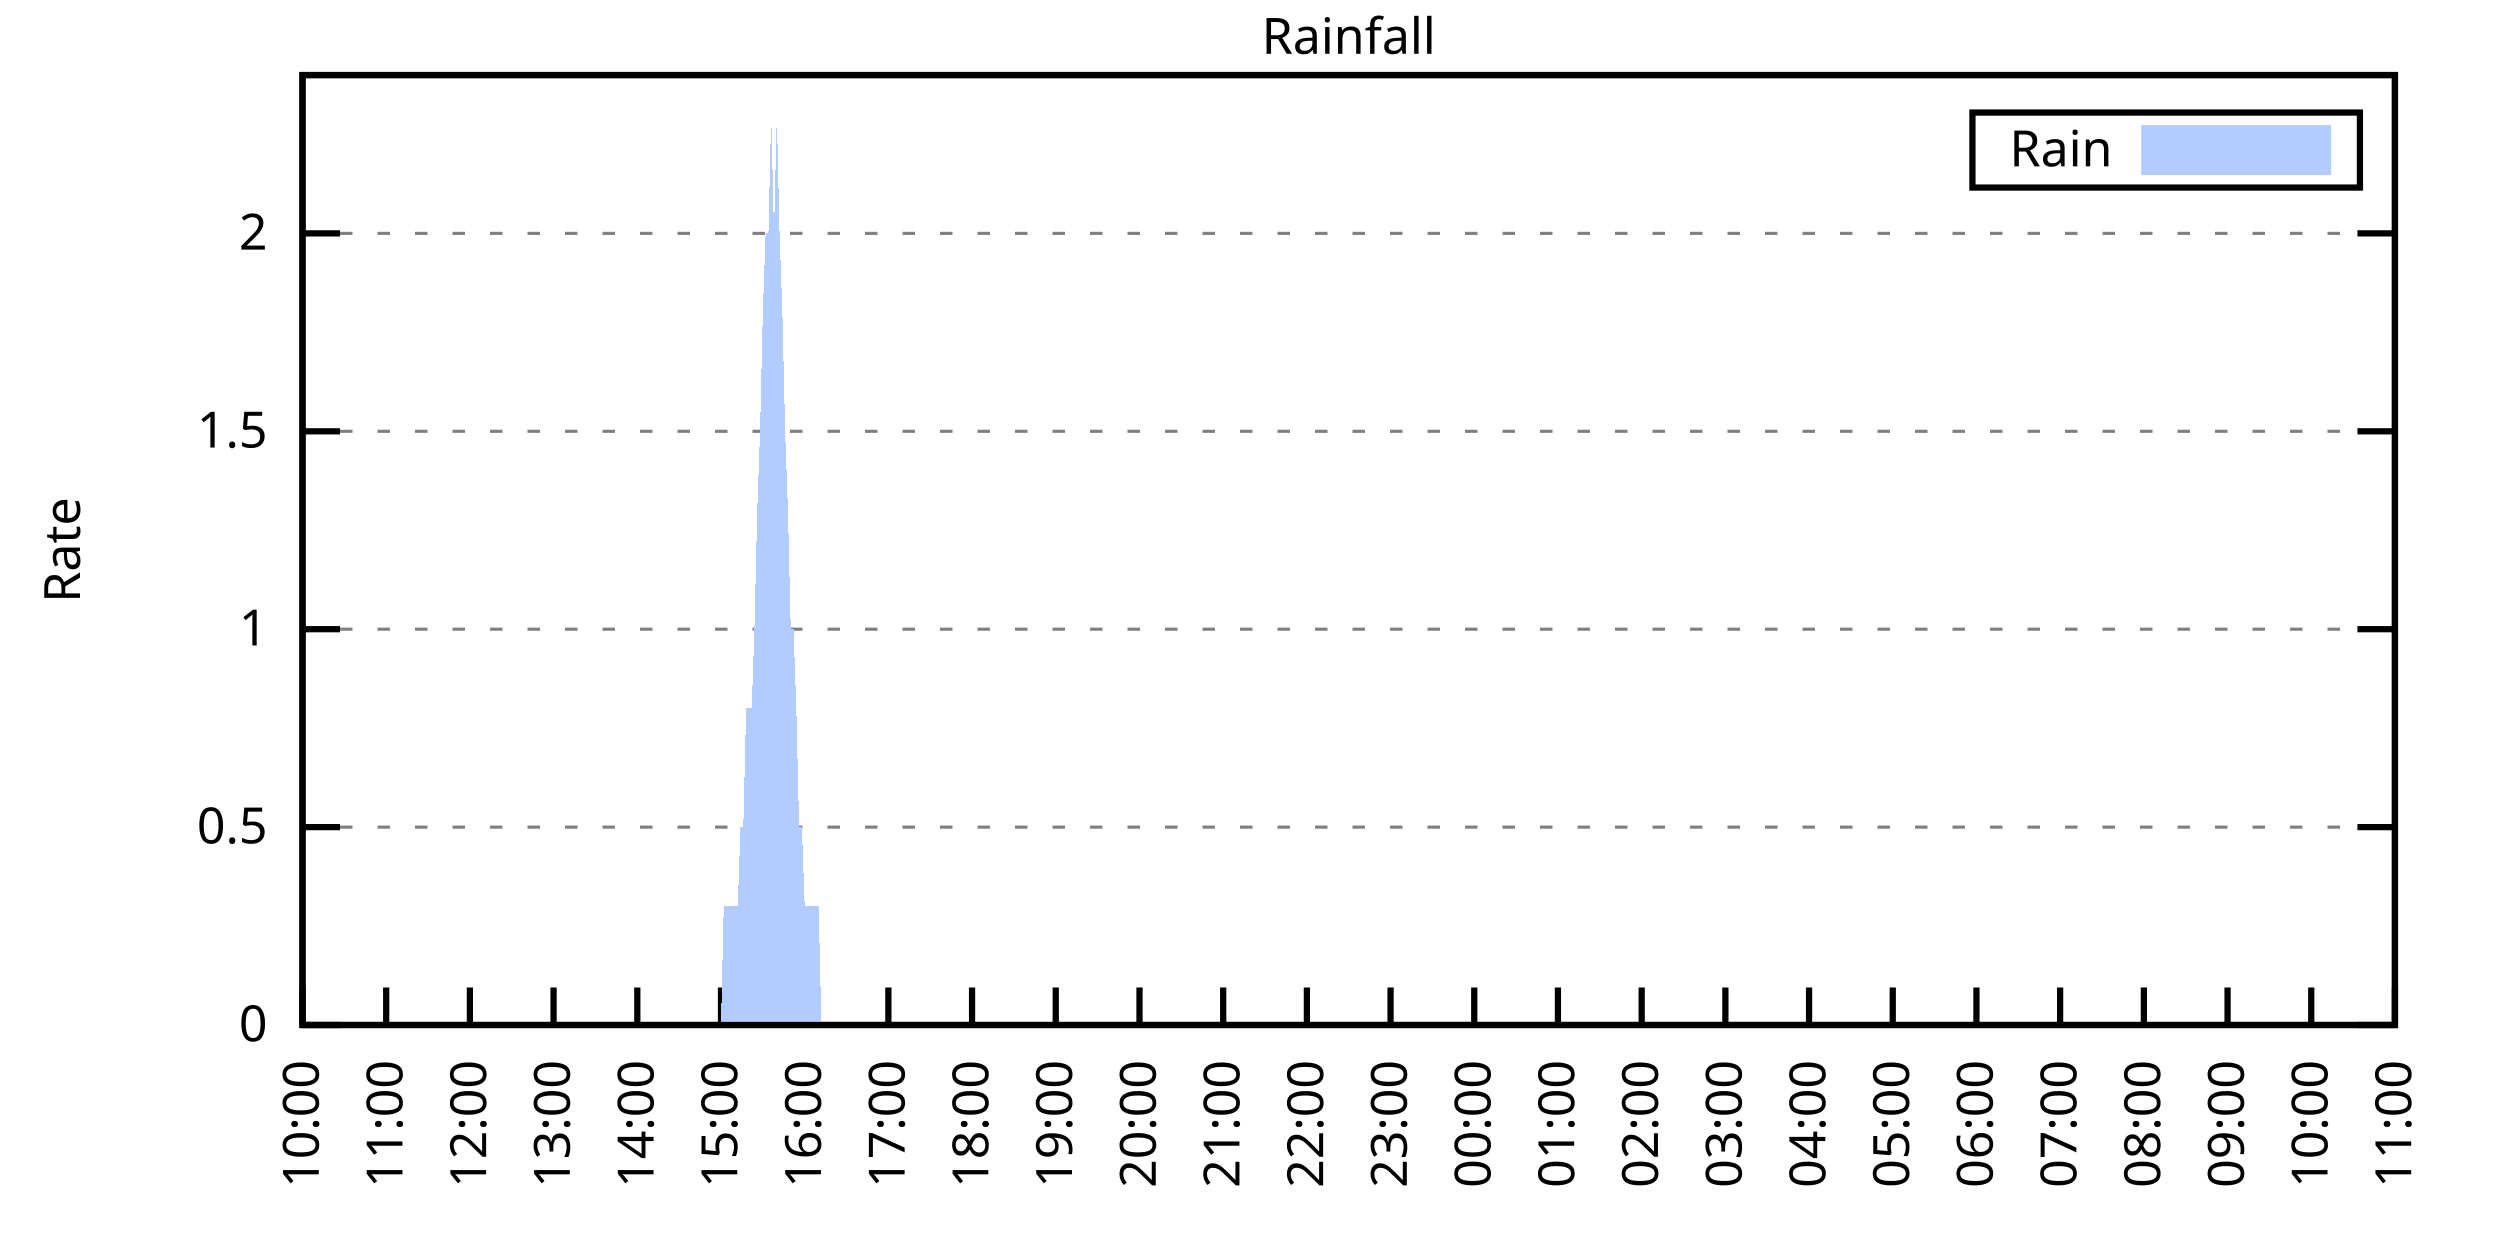
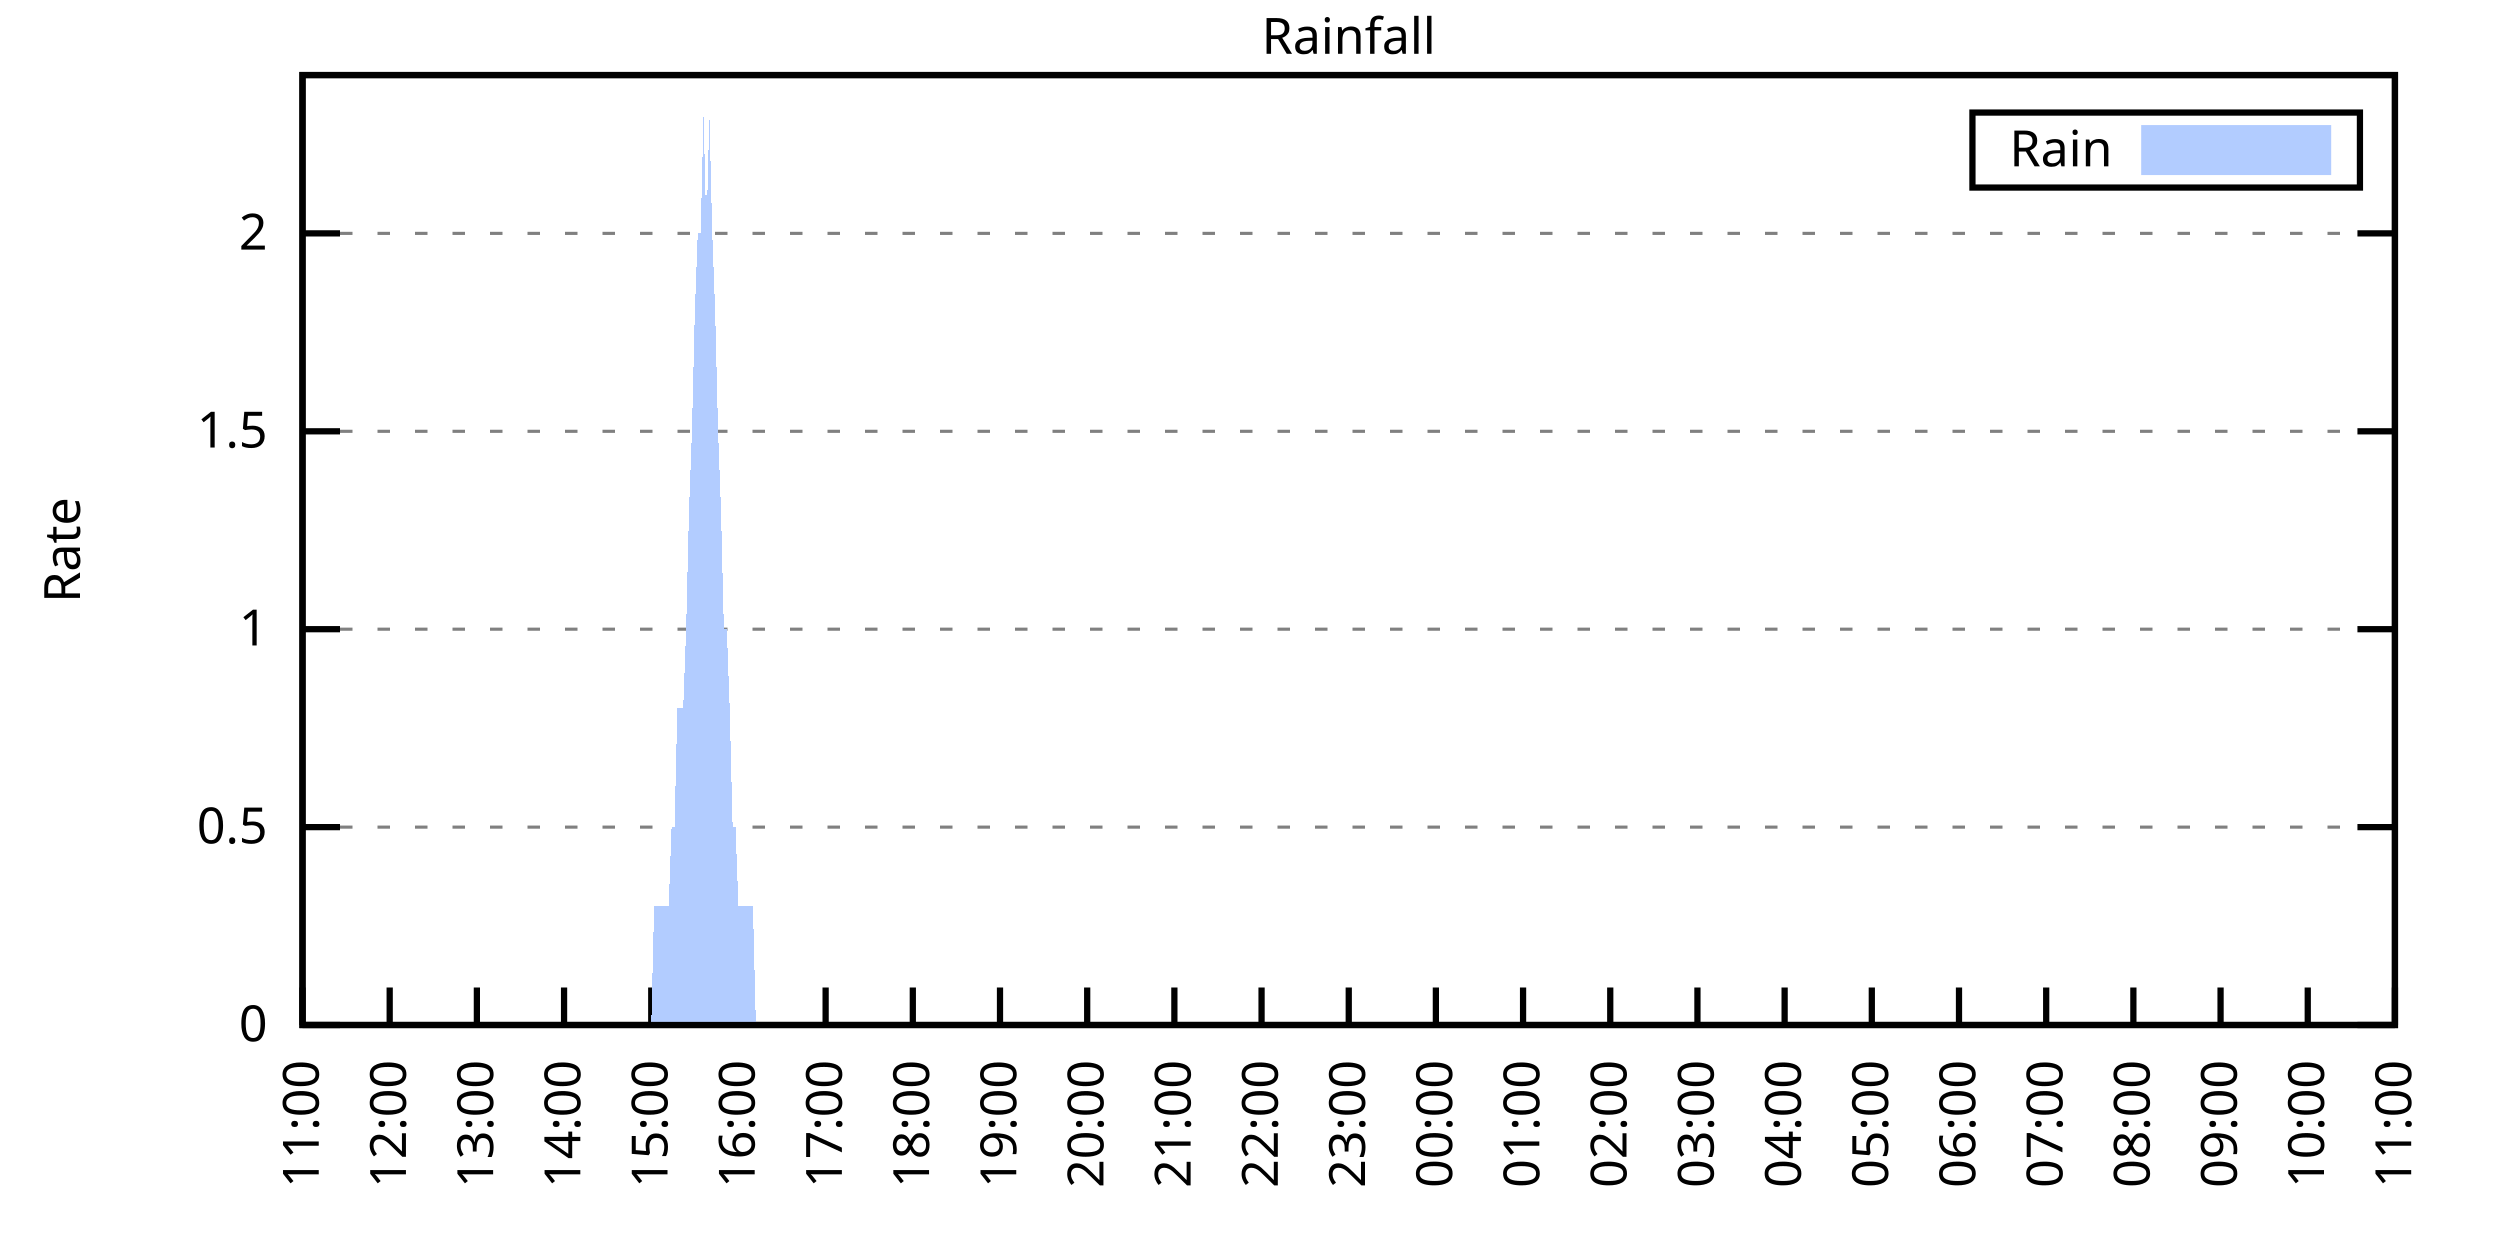
<svg xmlns="http://www.w3.org/2000/svg" xmlns:xlink="http://www.w3.org/1999/xlink" width="400" height="200" viewBox="0 0 400 200">
  <g id="gnuplot_canvas">
    <rect x="0" y="0" width="400" height="200" fill="none" />
    <defs>
      <circle id="gpDot" r="0.5" stroke-width="0.5" stroke="currentColor" />
      <path id="gpPt0" stroke-width="0.333" stroke="currentColor" d="M-1,0 h2 M0,-1 v2" />
      <path id="gpPt1" stroke-width="0.333" stroke="currentColor" d="M-1,-1 L1,1 M1,-1 L-1,1" />
      <path id="gpPt2" stroke-width="0.333" stroke="currentColor" d="M-1,0 L1,0 M0,-1 L0,1 M-1,-1 L1,1 M-1,1 L1,-1" />
      <rect id="gpPt3" stroke-width="0.333" stroke="currentColor" x="-1" y="-1" width="2" height="2" />
      <rect id="gpPt4" stroke-width="0.333" stroke="currentColor" fill="currentColor" x="-1" y="-1" width="2" height="2" />
      <circle id="gpPt5" stroke-width="0.333" stroke="currentColor" cx="0" cy="0" r="1" />
      <use xlink:href="#gpPt5" id="gpPt6" fill="currentColor" stroke="none" />
      <path id="gpPt7" stroke-width="0.333" stroke="currentColor" d="M0,-1.33 L-1.33,0.67 L1.33,0.67 z" />
      <use xlink:href="#gpPt7" id="gpPt8" fill="currentColor" stroke="none" />
      <use xlink:href="#gpPt7" id="gpPt9" stroke="currentColor" transform="rotate(180)" />
      <use xlink:href="#gpPt9" id="gpPt10" fill="currentColor" stroke="none" />
      <use xlink:href="#gpPt3" id="gpPt11" stroke="currentColor" transform="rotate(45)" />
      <use xlink:href="#gpPt11" id="gpPt12" fill="currentColor" stroke="none" />
      <path id="gpPt13" stroke-width="0.333" stroke="currentColor" d="M0,1.330 L1.265,0.411 L0.782,-1.067 L-0.782,-1.076 L-1.265,0.411 z" />
      <use xlink:href="#gpPt13" id="gpPt14" fill="currentColor" stroke="none" />
      <filter id="textbox" filterUnits="objectBoundingBox" x="0" y="0" height="1" width="1">
        <feFlood flood-color="white" flood-opacity="1" result="bgnd" />
        <feComposite in="SourceGraphic" in2="bgnd" operator="atop" />
      </filter>
      <filter id="greybox" filterUnits="objectBoundingBox" x="0" y="0" height="1" width="1">
        <feFlood flood-color="lightgrey" flood-opacity="1" result="grey" />
        <feComposite in="SourceGraphic" in2="grey" operator="atop" />
      </filter>
    </defs>
    <g fill="none" color="white" stroke="currentColor" stroke-width="1.00" stroke-linecap="butt" stroke-linejoin="miter">
</g>
    <g fill="none" color="black" stroke="currentColor" stroke-width="1.00" stroke-linecap="butt" stroke-linejoin="miter">
      <g stroke="none" shape-rendering="crispEdges">
        <polygon fill="rgb(255, 255, 255)" points="48.40,164.00 383.18,164.00 383.18,12.02 48.40,12.02 " />
      </g>
    </g>
    <g fill="none" color="black" stroke="currentColor" stroke-width="1.00" stroke-linecap="butt" stroke-linejoin="miter">
</g>
    <g fill="none" color="black" stroke="black" stroke-width="0.50" stroke-linecap="butt" stroke-linejoin="miter">
</g>
    <g fill="none" color="gray" stroke="currentColor" stroke-width="0.50" stroke-linecap="butt" stroke-linejoin="miter">
      <path stroke="gray" stroke-dasharray="2,4" class="gridline" d="M48.40,164.00 L383.19,164.00  " />
    </g>
    <g fill="none" color="gray" stroke="gray" stroke-width="1.00" stroke-linecap="butt" stroke-linejoin="miter">
</g>
    <g fill="none" color="black" stroke="currentColor" stroke-width="1.00" stroke-linecap="butt" stroke-linejoin="miter">
      <path stroke="black" d="M48.40,164.00 L54.40,164.00 M383.19,164.00 L377.19,164.00  " />
      <g transform="translate(42.80,166.60)" stroke="none" fill="black" font-family="Sans" font-size="8.00" text-anchor="end">
        <text>
          <tspan font-family="Sans"> 0</tspan>
        </text>
      </g>
    </g>
    <g fill="none" color="black" stroke="currentColor" stroke-width="1.00" stroke-linecap="butt" stroke-linejoin="miter">
</g>
    <g fill="none" color="black" stroke="black" stroke-width="0.50" stroke-linecap="butt" stroke-linejoin="miter">
</g>
    <g fill="none" color="gray" stroke="currentColor" stroke-width="0.50" stroke-linecap="butt" stroke-linejoin="miter">
      <path stroke="gray" stroke-dasharray="2,4" class="gridline" d="M48.40,132.34 L383.19,132.34  " />
    </g>
    <g fill="none" color="gray" stroke="gray" stroke-width="1.00" stroke-linecap="butt" stroke-linejoin="miter">
</g>
    <g fill="none" color="black" stroke="currentColor" stroke-width="1.00" stroke-linecap="butt" stroke-linejoin="miter">
      <path stroke="black" d="M48.40,132.34 L54.40,132.34 M383.19,132.34 L377.19,132.34  " />
      <g transform="translate(42.80,134.94)" stroke="none" fill="black" font-family="Sans" font-size="8.00" text-anchor="end">
        <text>
          <tspan font-family="Sans"> 0.5</tspan>
        </text>
      </g>
    </g>
    <g fill="none" color="black" stroke="currentColor" stroke-width="1.00" stroke-linecap="butt" stroke-linejoin="miter">
</g>
    <g fill="none" color="black" stroke="black" stroke-width="0.50" stroke-linecap="butt" stroke-linejoin="miter">
</g>
    <g fill="none" color="gray" stroke="currentColor" stroke-width="0.50" stroke-linecap="butt" stroke-linejoin="miter">
      <path stroke="gray" stroke-dasharray="2,4" class="gridline" d="M48.40,100.67 L383.19,100.67  " />
    </g>
    <g fill="none" color="gray" stroke="gray" stroke-width="1.00" stroke-linecap="butt" stroke-linejoin="miter">
</g>
    <g fill="none" color="black" stroke="currentColor" stroke-width="1.00" stroke-linecap="butt" stroke-linejoin="miter">
      <path stroke="black" d="M48.40,100.67 L54.40,100.67 M383.19,100.67 L377.19,100.67  " />
      <g transform="translate(42.80,103.27)" stroke="none" fill="black" font-family="Sans" font-size="8.00" text-anchor="end">
        <text>
          <tspan font-family="Sans"> 1</tspan>
        </text>
      </g>
    </g>
    <g fill="none" color="black" stroke="currentColor" stroke-width="1.00" stroke-linecap="butt" stroke-linejoin="miter">
</g>
    <g fill="none" color="black" stroke="black" stroke-width="0.50" stroke-linecap="butt" stroke-linejoin="miter">
</g>
    <g fill="none" color="gray" stroke="currentColor" stroke-width="0.50" stroke-linecap="butt" stroke-linejoin="miter">
      <path stroke="gray" stroke-dasharray="2,4" class="gridline" d="M48.40,69.01 L383.19,69.01  " />
    </g>
    <g fill="none" color="gray" stroke="gray" stroke-width="1.00" stroke-linecap="butt" stroke-linejoin="miter">
</g>
    <g fill="none" color="black" stroke="currentColor" stroke-width="1.00" stroke-linecap="butt" stroke-linejoin="miter">
      <path stroke="black" d="M48.40,69.01 L54.40,69.01 M383.19,69.01 L377.19,69.01  " />
      <g transform="translate(42.80,71.61)" stroke="none" fill="black" font-family="Sans" font-size="8.00" text-anchor="end">
        <text>
          <tspan font-family="Sans"> 1.5</tspan>
        </text>
      </g>
    </g>
    <g fill="none" color="black" stroke="currentColor" stroke-width="1.00" stroke-linecap="butt" stroke-linejoin="miter">
</g>
    <g fill="none" color="black" stroke="black" stroke-width="0.50" stroke-linecap="butt" stroke-linejoin="miter">
</g>
    <g fill="none" color="gray" stroke="currentColor" stroke-width="0.50" stroke-linecap="butt" stroke-linejoin="miter">
      <path stroke="gray" stroke-dasharray="2,4" class="gridline" d="M48.40,37.34 L383.19,37.34  " />
    </g>
    <g fill="none" color="gray" stroke="gray" stroke-width="1.00" stroke-linecap="butt" stroke-linejoin="miter">
</g>
    <g fill="none" color="black" stroke="currentColor" stroke-width="1.00" stroke-linecap="butt" stroke-linejoin="miter">
      <path stroke="black" d="M48.40,37.34 L54.40,37.34 M383.19,37.34 L377.19,37.34  " />
      <g transform="translate(42.80,39.94)" stroke="none" fill="black" font-family="Sans" font-size="8.00" text-anchor="end">
        <text>
          <tspan font-family="Sans"> 2</tspan>
        </text>
      </g>
    </g>
    <g fill="none" color="black" stroke="currentColor" stroke-width="1.00" stroke-linecap="butt" stroke-linejoin="miter">
      <path stroke="black" d="M48.40,164.00 L48.40,158.00  " />
      <g transform="translate(51.00,169.60) rotate(270.00)" stroke="none" fill="black" font-family="Sans" font-size="8.00" text-anchor="end">
        <text>
-           <tspan font-family="Sans">10:00</tspan>
-         </text>
-       </g>
-     </g>
-     <g fill="none" color="black" stroke="currentColor" stroke-width="1.00" stroke-linecap="butt" stroke-linejoin="miter">
-       <path stroke="black" d="M61.79,164.00 L61.79,158.00  " />
-       <g transform="translate(64.39,169.60) rotate(270.00)" stroke="none" fill="black" font-family="Sans" font-size="8.00" text-anchor="end">
-         <text>
          <tspan font-family="Sans">11:00</tspan>
        </text>
      </g>
    </g>
    <g fill="none" color="black" stroke="currentColor" stroke-width="1.00" stroke-linecap="butt" stroke-linejoin="miter">
-       <path stroke="black" d="M75.18,164.00 L75.18,158.00  " />
-       <g transform="translate(77.78,169.60) rotate(270.00)" stroke="none" fill="black" font-family="Sans" font-size="8.00" text-anchor="end">
+       <path stroke="black" d="M62.35,164.00 L62.35,158.00  " />
+       <g transform="translate(64.95,169.60) rotate(270.00)" stroke="none" fill="black" font-family="Sans" font-size="8.00" text-anchor="end">
        <text>
          <tspan font-family="Sans">12:00</tspan>
        </text>
      </g>
    </g>
    <g fill="none" color="black" stroke="currentColor" stroke-width="1.00" stroke-linecap="butt" stroke-linejoin="miter">
-       <path stroke="black" d="M88.57,164.00 L88.57,158.00  " />
-       <g transform="translate(91.17,169.60) rotate(270.00)" stroke="none" fill="black" font-family="Sans" font-size="8.00" text-anchor="end">
+       <path stroke="black" d="M76.30,164.00 L76.30,158.00  " />
+       <g transform="translate(78.90,169.60) rotate(270.00)" stroke="none" fill="black" font-family="Sans" font-size="8.00" text-anchor="end">
        <text>
          <tspan font-family="Sans">13:00</tspan>
        </text>
      </g>
    </g>
    <g fill="none" color="black" stroke="currentColor" stroke-width="1.00" stroke-linecap="butt" stroke-linejoin="miter">
-       <path stroke="black" d="M101.97,164.00 L101.97,158.00  " />
-       <g transform="translate(104.57,169.60) rotate(270.00)" stroke="none" fill="black" font-family="Sans" font-size="8.00" text-anchor="end">
+       <path stroke="black" d="M90.25,164.00 L90.25,158.00  " />
+       <g transform="translate(92.85,169.60) rotate(270.00)" stroke="none" fill="black" font-family="Sans" font-size="8.00" text-anchor="end">
        <text>
          <tspan font-family="Sans">14:00</tspan>
        </text>
      </g>
    </g>
    <g fill="none" color="black" stroke="currentColor" stroke-width="1.00" stroke-linecap="butt" stroke-linejoin="miter">
-       <path stroke="black" d="M115.36,164.00 L115.36,158.00  " />
-       <g transform="translate(117.96,169.60) rotate(270.00)" stroke="none" fill="black" font-family="Sans" font-size="8.00" text-anchor="end">
+       <path stroke="black" d="M104.20,164.00 L104.20,158.00  " />
+       <g transform="translate(106.80,169.60) rotate(270.00)" stroke="none" fill="black" font-family="Sans" font-size="8.00" text-anchor="end">
        <text>
          <tspan font-family="Sans">15:00</tspan>
        </text>
      </g>
    </g>
    <g fill="none" color="black" stroke="currentColor" stroke-width="1.00" stroke-linecap="butt" stroke-linejoin="miter">
-       <path stroke="black" d="M128.75,164.00 L128.75,158.00  " />
-       <g transform="translate(131.35,169.60) rotate(270.00)" stroke="none" fill="black" font-family="Sans" font-size="8.00" text-anchor="end">
+       <path stroke="black" d="M118.15,164.00 L118.15,158.00  " />
+       <g transform="translate(120.75,169.60) rotate(270.00)" stroke="none" fill="black" font-family="Sans" font-size="8.00" text-anchor="end">
        <text>
          <tspan font-family="Sans">16:00</tspan>
        </text>
      </g>
    </g>
    <g fill="none" color="black" stroke="currentColor" stroke-width="1.00" stroke-linecap="butt" stroke-linejoin="miter">
-       <path stroke="black" d="M142.14,164.00 L142.14,158.00  " />
-       <g transform="translate(144.74,169.60) rotate(270.00)" stroke="none" fill="black" font-family="Sans" font-size="8.00" text-anchor="end">
+       <path stroke="black" d="M132.10,164.00 L132.10,158.00  " />
+       <g transform="translate(134.70,169.60) rotate(270.00)" stroke="none" fill="black" font-family="Sans" font-size="8.00" text-anchor="end">
        <text>
          <tspan font-family="Sans">17:00</tspan>
        </text>
      </g>
    </g>
    <g fill="none" color="black" stroke="currentColor" stroke-width="1.00" stroke-linecap="butt" stroke-linejoin="miter">
-       <path stroke="black" d="M155.53,164.00 L155.53,158.00  " />
-       <g transform="translate(158.13,169.60) rotate(270.00)" stroke="none" fill="black" font-family="Sans" font-size="8.00" text-anchor="end">
+       <path stroke="black" d="M146.05,164.00 L146.05,158.00  " />
+       <g transform="translate(148.65,169.60) rotate(270.00)" stroke="none" fill="black" font-family="Sans" font-size="8.00" text-anchor="end">
        <text>
          <tspan font-family="Sans">18:00</tspan>
        </text>
      </g>
    </g>
    <g fill="none" color="black" stroke="currentColor" stroke-width="1.00" stroke-linecap="butt" stroke-linejoin="miter">
-       <path stroke="black" d="M168.92,164.00 L168.92,158.00  " />
-       <g transform="translate(171.52,169.60) rotate(270.00)" stroke="none" fill="black" font-family="Sans" font-size="8.00" text-anchor="end">
+       <path stroke="black" d="M160.00,164.00 L160.00,158.00  " />
+       <g transform="translate(162.60,169.60) rotate(270.00)" stroke="none" fill="black" font-family="Sans" font-size="8.00" text-anchor="end">
        <text>
          <tspan font-family="Sans">19:00</tspan>
        </text>
      </g>
    </g>
    <g fill="none" color="black" stroke="currentColor" stroke-width="1.00" stroke-linecap="butt" stroke-linejoin="miter">
-       <path stroke="black" d="M182.32,164.00 L182.32,158.00  " />
-       <g transform="translate(184.92,169.60) rotate(270.00)" stroke="none" fill="black" font-family="Sans" font-size="8.00" text-anchor="end">
+       <path stroke="black" d="M173.95,164.00 L173.95,158.00  " />
+       <g transform="translate(176.55,169.60) rotate(270.00)" stroke="none" fill="black" font-family="Sans" font-size="8.00" text-anchor="end">
        <text>
          <tspan font-family="Sans">20:00</tspan>
        </text>
      </g>
    </g>
    <g fill="none" color="black" stroke="currentColor" stroke-width="1.00" stroke-linecap="butt" stroke-linejoin="miter">
-       <path stroke="black" d="M195.71,164.00 L195.71,158.00  " />
-       <g transform="translate(198.31,169.60) rotate(270.00)" stroke="none" fill="black" font-family="Sans" font-size="8.00" text-anchor="end">
+       <path stroke="black" d="M187.90,164.00 L187.90,158.00  " />
+       <g transform="translate(190.50,169.60) rotate(270.00)" stroke="none" fill="black" font-family="Sans" font-size="8.00" text-anchor="end">
        <text>
          <tspan font-family="Sans">21:00</tspan>
        </text>
      </g>
    </g>
    <g fill="none" color="black" stroke="currentColor" stroke-width="1.00" stroke-linecap="butt" stroke-linejoin="miter">
-       <path stroke="black" d="M209.10,164.00 L209.10,158.00  " />
-       <g transform="translate(211.70,169.60) rotate(270.00)" stroke="none" fill="black" font-family="Sans" font-size="8.00" text-anchor="end">
+       <path stroke="black" d="M201.85,164.00 L201.85,158.00  " />
+       <g transform="translate(204.45,169.60) rotate(270.00)" stroke="none" fill="black" font-family="Sans" font-size="8.00" text-anchor="end">
        <text>
          <tspan font-family="Sans">22:00</tspan>
        </text>
      </g>
    </g>
    <g fill="none" color="black" stroke="currentColor" stroke-width="1.00" stroke-linecap="butt" stroke-linejoin="miter">
-       <path stroke="black" d="M222.49,164.00 L222.49,158.00  " />
-       <g transform="translate(225.09,169.60) rotate(270.00)" stroke="none" fill="black" font-family="Sans" font-size="8.00" text-anchor="end">
+       <path stroke="black" d="M215.80,164.00 L215.80,158.00  " />
+       <g transform="translate(218.40,169.60) rotate(270.00)" stroke="none" fill="black" font-family="Sans" font-size="8.00" text-anchor="end">
        <text>
          <tspan font-family="Sans">23:00</tspan>
        </text>
      </g>
    </g>
    <g fill="none" color="black" stroke="currentColor" stroke-width="1.00" stroke-linecap="butt" stroke-linejoin="miter">
-       <path stroke="black" d="M235.88,164.00 L235.88,158.00  " />
-       <g transform="translate(238.48,169.60) rotate(270.00)" stroke="none" fill="black" font-family="Sans" font-size="8.00" text-anchor="end">
+       <path stroke="black" d="M229.74,164.00 L229.74,158.00  " />
+       <g transform="translate(232.34,169.60) rotate(270.00)" stroke="none" fill="black" font-family="Sans" font-size="8.00" text-anchor="end">
        <text>
          <tspan font-family="Sans">00:00</tspan>
        </text>
      </g>
    </g>
    <g fill="none" color="black" stroke="currentColor" stroke-width="1.00" stroke-linecap="butt" stroke-linejoin="miter">
-       <path stroke="black" d="M249.27,164.00 L249.27,158.00  " />
-       <g transform="translate(251.87,169.60) rotate(270.00)" stroke="none" fill="black" font-family="Sans" font-size="8.00" text-anchor="end">
+       <path stroke="black" d="M243.69,164.00 L243.69,158.00  " />
+       <g transform="translate(246.29,169.60) rotate(270.00)" stroke="none" fill="black" font-family="Sans" font-size="8.00" text-anchor="end">
        <text>
          <tspan font-family="Sans">01:00</tspan>
        </text>
      </g>
    </g>
    <g fill="none" color="black" stroke="currentColor" stroke-width="1.00" stroke-linecap="butt" stroke-linejoin="miter">
-       <path stroke="black" d="M262.67,164.00 L262.67,158.00  " />
-       <g transform="translate(265.27,169.60) rotate(270.00)" stroke="none" fill="black" font-family="Sans" font-size="8.00" text-anchor="end">
+       <path stroke="black" d="M257.64,164.00 L257.64,158.00  " />
+       <g transform="translate(260.24,169.60) rotate(270.00)" stroke="none" fill="black" font-family="Sans" font-size="8.00" text-anchor="end">
        <text>
          <tspan font-family="Sans">02:00</tspan>
        </text>
      </g>
    </g>
    <g fill="none" color="black" stroke="currentColor" stroke-width="1.00" stroke-linecap="butt" stroke-linejoin="miter">
-       <path stroke="black" d="M276.06,164.00 L276.06,158.00  " />
-       <g transform="translate(278.66,169.60) rotate(270.00)" stroke="none" fill="black" font-family="Sans" font-size="8.00" text-anchor="end">
+       <path stroke="black" d="M271.59,164.00 L271.59,158.00  " />
+       <g transform="translate(274.19,169.60) rotate(270.00)" stroke="none" fill="black" font-family="Sans" font-size="8.00" text-anchor="end">
        <text>
          <tspan font-family="Sans">03:00</tspan>
        </text>
      </g>
    </g>
    <g fill="none" color="black" stroke="currentColor" stroke-width="1.00" stroke-linecap="butt" stroke-linejoin="miter">
-       <path stroke="black" d="M289.45,164.00 L289.45,158.00  " />
-       <g transform="translate(292.05,169.60) rotate(270.00)" stroke="none" fill="black" font-family="Sans" font-size="8.00" text-anchor="end">
+       <path stroke="black" d="M285.54,164.00 L285.54,158.00  " />
+       <g transform="translate(288.14,169.60) rotate(270.00)" stroke="none" fill="black" font-family="Sans" font-size="8.00" text-anchor="end">
        <text>
          <tspan font-family="Sans">04:00</tspan>
        </text>
      </g>
    </g>
    <g fill="none" color="black" stroke="currentColor" stroke-width="1.00" stroke-linecap="butt" stroke-linejoin="miter">
-       <path stroke="black" d="M302.84,164.00 L302.84,158.00  " />
-       <g transform="translate(305.44,169.60) rotate(270.00)" stroke="none" fill="black" font-family="Sans" font-size="8.00" text-anchor="end">
+       <path stroke="black" d="M299.49,164.00 L299.49,158.00  " />
+       <g transform="translate(302.09,169.60) rotate(270.00)" stroke="none" fill="black" font-family="Sans" font-size="8.00" text-anchor="end">
        <text>
          <tspan font-family="Sans">05:00</tspan>
        </text>
      </g>
    </g>
    <g fill="none" color="black" stroke="currentColor" stroke-width="1.00" stroke-linecap="butt" stroke-linejoin="miter">
-       <path stroke="black" d="M316.23,164.00 L316.23,158.00  " />
-       <g transform="translate(318.83,169.60) rotate(270.00)" stroke="none" fill="black" font-family="Sans" font-size="8.00" text-anchor="end">
+       <path stroke="black" d="M313.44,164.00 L313.44,158.00  " />
+       <g transform="translate(316.04,169.60) rotate(270.00)" stroke="none" fill="black" font-family="Sans" font-size="8.00" text-anchor="end">
        <text>
          <tspan font-family="Sans">06:00</tspan>
        </text>
      </g>
    </g>
    <g fill="none" color="black" stroke="currentColor" stroke-width="1.00" stroke-linecap="butt" stroke-linejoin="miter">
-       <path stroke="black" d="M329.62,164.00 L329.62,158.00  " />
-       <g transform="translate(332.22,169.60) rotate(270.00)" stroke="none" fill="black" font-family="Sans" font-size="8.00" text-anchor="end">
+       <path stroke="black" d="M327.39,164.00 L327.39,158.00  " />
+       <g transform="translate(329.99,169.60) rotate(270.00)" stroke="none" fill="black" font-family="Sans" font-size="8.00" text-anchor="end">
        <text>
          <tspan font-family="Sans">07:00</tspan>
        </text>
      </g>
    </g>
    <g fill="none" color="black" stroke="currentColor" stroke-width="1.00" stroke-linecap="butt" stroke-linejoin="miter">
-       <path stroke="black" d="M343.02,164.00 L343.02,158.00  " />
-       <g transform="translate(345.62,169.60) rotate(270.00)" stroke="none" fill="black" font-family="Sans" font-size="8.00" text-anchor="end">
+       <path stroke="black" d="M341.34,164.00 L341.34,158.00  " />
+       <g transform="translate(343.94,169.60) rotate(270.00)" stroke="none" fill="black" font-family="Sans" font-size="8.00" text-anchor="end">
        <text>
          <tspan font-family="Sans">08:00</tspan>
        </text>
      </g>
    </g>
    <g fill="none" color="black" stroke="currentColor" stroke-width="1.00" stroke-linecap="butt" stroke-linejoin="miter">
-       <path stroke="black" d="M356.41,164.00 L356.41,158.00  " />
-       <g transform="translate(359.01,169.60) rotate(270.00)" stroke="none" fill="black" font-family="Sans" font-size="8.00" text-anchor="end">
+       <path stroke="black" d="M355.29,164.00 L355.29,158.00  " />
+       <g transform="translate(357.89,169.60) rotate(270.00)" stroke="none" fill="black" font-family="Sans" font-size="8.00" text-anchor="end">
        <text>
          <tspan font-family="Sans">09:00</tspan>
        </text>
      </g>
    </g>
    <g fill="none" color="black" stroke="currentColor" stroke-width="1.00" stroke-linecap="butt" stroke-linejoin="miter">
-       <path stroke="black" d="M369.80,164.00 L369.80,158.00  " />
-       <g transform="translate(372.40,169.60) rotate(270.00)" stroke="none" fill="black" font-family="Sans" font-size="8.00" text-anchor="end">
+       <path stroke="black" d="M369.24,164.00 L369.24,158.00  " />
+       <g transform="translate(371.84,169.60) rotate(270.00)" stroke="none" fill="black" font-family="Sans" font-size="8.00" text-anchor="end">
        <text>
          <tspan font-family="Sans">10:00</tspan>
        </text>
      </g>
    </g>
    <g fill="none" color="black" stroke="currentColor" stroke-width="1.00" stroke-linecap="butt" stroke-linejoin="miter">
      <path stroke="black" d="M383.19,164.00 L383.19,158.00  " />
      <g transform="translate(385.79,169.60) rotate(270.00)" stroke="none" fill="black" font-family="Sans" font-size="8.00" text-anchor="end">
        <text>
          <tspan font-family="Sans">11:00</tspan>
        </text>
      </g>
    </g>
    <g fill="none" color="black" stroke="currentColor" stroke-width="1.00" stroke-linecap="butt" stroke-linejoin="miter">
</g>
    <g fill="none" color="black" stroke="currentColor" stroke-width="1.00" stroke-linecap="butt" stroke-linejoin="miter">
      <path stroke="black" d="M48.40,12.01 L48.40,164.00 L383.19,164.00 L383.19,12.01 L48.40,12.01 Z  " />
    </g>
    <g fill="none" color="black" stroke="currentColor" stroke-width="1.00" stroke-linecap="butt" stroke-linejoin="miter">
</g>
    <g fill="none" color="black" stroke="currentColor" stroke-width="1.00" stroke-linecap="butt" stroke-linejoin="miter">
      <path stroke="black" d="M315.59,30.01 L315.59,18.01 L377.59,18.01 L377.59,30.01 L315.59,30.01 Z  " />
    </g>
    <g id="Rainfall_plot_1">
      <g fill="none" color="white" stroke="black" stroke-width="2.00" stroke-linecap="butt" stroke-linejoin="miter">
</g>
      <g fill="none" color="black" stroke="currentColor" stroke-width="2.00" stroke-linecap="butt" stroke-linejoin="miter">
        <g transform="translate(337.99,26.61)" stroke="none" fill="black" font-family="Sans" font-size="8.00" text-anchor="end">
          <text>
            <tspan font-family="Sans">Rain</tspan>
          </text>
        </g>
      </g>
      <g fill="none" color="black" stroke="currentColor" stroke-width="2.00" stroke-linecap="butt" stroke-linejoin="miter">
        <g stroke="none" shape-rendering="crispEdges">
          <polygon fill="rgb(178, 204, 255)" points="343.59,27.01 371.99,27.01 371.99,21.01 343.59,21.01 " />
        </g>
        <path stroke="rgb(178, 204, 255)" d="M343.59,27.01 L371.99,27.01 L371.99,21.01 L343.59,21.01 L343.59,27.01 Z  " />
      </g>
      <g fill="none" color="black" stroke="currentColor" stroke-width="2.00" stroke-linecap="butt" stroke-linejoin="miter">
        <g stroke="none" shape-rendering="crispEdges">
-           <polygon fill="rgb(178, 204, 255)" points="58.67,164.00 59.11,164.00 59.56,164.00 60.01,164.00 60.45,164.00 60.90,164.00 61.35,164.00 61.79,164.00 62.24,164.00 62.68,164.00 63.13,164.00 63.58,164.00 64.02,164.00 64.47,164.00 64.92,164.00 65.36,164.00 65.81,164.00 66.26,164.00 66.70,164.00 67.15,164.00 67.59,164.00 68.04,164.00 68.49,164.00 68.93,164.00 69.38,164.00 69.83,164.00 70.27,164.00 70.72,164.00 71.17,164.00 71.61,164.00 72.06,164.00 72.50,164.00 72.95,164.00 73.40,164.00 73.84,164.00 74.29,164.00 74.74,164.00 75.18,164.00 75.63,164.00 76.08,164.00 76.52,164.00 76.97,164.00 77.42,164.00 77.86,164.00 78.31,164.00 78.75,164.00 79.20,164.00 79.65,164.00 80.09,164.00 80.54,164.00 80.99,164.00 81.43,164.00 81.88,164.00 82.33,164.00 82.77,164.00 83.22,164.00 83.66,164.00 84.11,164.00 84.56,164.00 85.00,164.00 85.45,164.00 85.90,164.00 86.34,164.00 86.79,164.00 87.24,164.00 87.68,164.00 88.13,164.00 88.57,164.00 89.02,164.00 89.47,164.00 89.91,164.00 90.36,164.00 90.81,164.00 91.25,164.00 91.70,164.00 92.15,164.00 92.59,164.00 93.04,164.00 93.49,164.00 93.93,164.00 94.38,164.00 94.82,164.00 95.27,164.00 95.72,164.00 96.16,164.00 96.61,164.00 97.06,164.00 97.50,164.00 97.95,164.00 98.40,164.00 98.84,164.00 99.29,164.00 99.73,164.00 100.18,164.00 100.63,164.00 101.07,164.00 101.52,164.00 101.97,164.00 102.41,164.00 102.86,164.00 103.31,164.00 103.75,164.00 104.20,164.00 104.64,164.00 105.09,164.00 105.54,164.00 105.98,164.00 106.43,164.00 106.88,164.00 107.32,164.00 107.77,164.00 108.22,164.00 108.66,164.00 109.11,164.00 109.55,164.00 110.00,164.00 110.45,164.00 110.89,164.00 111.34,164.00 111.79,164.00 112.23,164.00 112.68,164.00 113.13,164.00 113.57,164.00 114.02,164.00 114.47,164.00 114.91,164.00 115.36,164.00 115.80,145.00 116.25,145.00 116.70,145.00 117.14,145.00 117.59,145.00 118.04,145.00 118.48,132.34 118.93,132.34 119.38,113.34 119.82,113.34 120.27,113.34 120.71,100.67 121.16,81.67 121.61,69.01 122.05,50.01 122.50,37.34 122.95,37.34 123.39,18.34 123.84,37.34 124.29,18.34 124.73,37.34 125.18,50.01 125.62,69.01 126.07,81.67 126.52,100.67 126.96,100.67 127.41,113.34 127.86,132.34 128.30,132.34 128.75,145.00 129.20,145.00 129.64,145.00 130.09,145.00 130.54,145.00 130.98,145.00 131.43,164.00 131.87,164.00 132.32,164.00 132.77,164.00 133.21,164.00 133.66,164.00 134.11,164.00 134.55,164.00 135.00,164.00 135.45,164.00 135.89,164.00 136.34,164.00 136.78,164.00 137.23,164.00 137.68,164.00 138.12,164.00 138.57,164.00 139.02,164.00 139.46,164.00 139.91,164.00 140.36,164.00 140.80,164.00 141.25,164.00 141.69,164.00 142.14,164.00 142.59,164.00 143.03,164.00 143.48,164.00 143.93,164.00 144.37,164.00 144.82,164.00 145.27,164.00 145.71,164.00 146.16,164.00 146.61,164.00 147.05,164.00 147.50,164.00 147.94,164.00 148.39,164.00 148.84,164.00 149.28,164.00 149.73,164.00 150.18,164.00 150.62,164.00 151.07,164.00 151.52,164.00 151.96,164.00 152.41,164.00 152.85,164.00 153.30,164.00 153.75,164.00 154.19,164.00 154.64,164.00 155.09,164.00 155.53,164.00 155.98,164.00 156.43,164.00 156.87,164.00 157.32,164.00 157.76,164.00 158.21,164.00 158.66,164.00 159.10,164.00 159.55,164.00 160.00,164.00 160.44,164.00 160.89,164.00 161.34,164.00 161.78,164.00 162.23,164.00 162.67,164.00 163.12,164.00 163.57,164.00 164.01,164.00 164.46,164.00 164.91,164.00 165.35,164.00 165.80,164.00 166.25,164.00 166.69,164.00 167.14,164.00 167.59,164.00 168.03,164.00 168.48,164.00 168.92,164.00 169.37,164.00 169.82,164.00 170.26,164.00 170.71,164.00 171.16,164.00 171.60,164.00 172.05,164.00 172.50,164.00 172.94,164.00 173.39,164.00 173.83,164.00 174.28,164.00 174.73,164.00 175.17,164.00 175.62,164.00 176.07,164.00 176.51,164.00 176.96,164.00 177.41,164.00 177.85,164.00 178.30,164.00 178.74,164.00 179.19,164.00 179.64,164.00 180.08,164.00 180.53,164.00 180.98,164.00 181.42,164.00 181.87,164.00 182.32,164.00 182.76,164.00 183.21,164.00 183.66,164.00 184.10,164.00 184.55,164.00 184.99,164.00 185.44,164.00 185.89,164.00 186.33,164.00 186.78,164.00 187.23,164.00 187.67,164.00 188.12,164.00 188.57,164.00 189.01,164.00 189.46,164.00 189.90,164.00 190.35,164.00 190.80,164.00 191.24,164.00 191.69,164.00 192.14,164.00 192.58,164.00 193.03,164.00 193.48,164.00 193.92,164.00 194.37,164.00 194.81,164.00 195.26,164.00 195.71,164.00 196.15,164.00 196.60,164.00 197.05,164.00 197.49,164.00 197.94,164.00 198.39,164.00 198.83,164.00 199.28,164.00 199.73,164.00 200.17,164.00 200.62,164.00 201.06,164.00 201.51,164.00 201.96,164.00 202.40,164.00 202.85,164.00 203.30,164.00 203.74,164.00 204.19,164.00 204.64,164.00 205.08,164.00 205.53,164.00 205.97,164.00 206.42,164.00 206.87,164.00 207.31,164.00 207.76,164.00 208.21,164.00 208.65,164.00 209.10,164.00 209.55,164.00 209.99,164.00 210.44,164.00 210.88,164.00 211.33,164.00 211.78,164.00 212.22,164.00 212.67,164.00 213.12,164.00 213.56,164.00 214.01,164.00 214.46,164.00 214.90,164.00 215.35,164.00 215.80,164.00 216.24,164.00 216.69,164.00 217.13,164.00 217.58,164.00 218.03,164.00 218.47,164.00 218.92,164.00 219.37,164.00 219.81,164.00 220.26,164.00 220.71,164.00 221.15,164.00 221.60,164.00 222.04,164.00 222.49,164.00 222.94,164.00 223.38,164.00 223.83,164.00 224.28,164.00 224.72,164.00 225.17,164.00 225.62,164.00 226.06,164.00 226.51,164.00 226.95,164.00 227.40,164.00 227.85,164.00 228.29,164.00 228.74,164.00 229.19,164.00 229.63,164.00 230.08,164.00 230.53,164.00 230.97,164.00 231.42,164.00 231.86,164.00 232.31,164.00 232.76,164.00 233.20,164.00 233.65,164.00 234.10,164.00 234.54,164.00 234.99,164.00 235.44,164.00 235.88,164.00 236.33,164.00 236.78,164.00 237.22,164.00 237.67,164.00 238.11,164.00 238.56,164.00 239.01,164.00 239.45,164.00 239.90,164.00 240.35,164.00 240.79,164.00 241.24,164.00 241.69,164.00 242.13,164.00 242.58,164.00 243.02,164.00 243.47,164.00 243.92,164.00 244.36,164.00 244.81,164.00 245.26,164.00 245.70,164.00 246.15,164.00 246.60,164.00 247.04,164.00 247.49,164.00 247.93,164.00 248.38,164.00 248.83,164.00 249.27,164.00 249.72,164.00 250.17,164.00 250.61,164.00 251.06,164.00 251.51,164.00 251.95,164.00 252.40,164.00 252.85,164.00 253.29,164.00 253.74,164.00 254.18,164.00 254.63,164.00 255.08,164.00 255.52,164.00 255.97,164.00 256.42,164.00 256.86,164.00 257.31,164.00 257.76,164.00 258.20,164.00 258.65,164.00 259.09,164.00 259.54,164.00 259.99,164.00 260.43,164.00 260.88,164.00 261.33,164.00 261.77,164.00 262.22,164.00 262.67,164.00 263.11,164.00 263.56,164.00 264.00,164.00 264.45,164.00 264.90,164.00 265.34,164.00 265.79,164.00 266.24,164.00 266.68,164.00 267.13,164.00 267.58,164.00 268.02,164.00 268.47,164.00 268.92,164.00 269.36,164.00 269.81,164.00 270.25,164.00 270.70,164.00 271.15,164.00 271.59,164.00 272.04,164.00 272.49,164.00 272.93,164.00 273.38,164.00 273.83,164.00 274.27,164.00 274.72,164.00 275.16,164.00 275.61,164.00 276.06,164.00 276.50,164.00 276.95,164.00 277.40,164.00 277.84,164.00 278.29,164.00 278.74,164.00 279.18,164.00 279.63,164.00 280.07,164.00 280.52,164.00 280.97,164.00 281.41,164.00 281.86,164.00 282.31,164.00 282.75,164.00 283.20,164.00 283.65,164.00 284.09,164.00 284.54,164.00 284.98,164.00 285.43,164.00 285.88,164.00 286.32,164.00 286.77,164.00 287.22,164.00 287.66,164.00 288.11,164.00 288.56,164.00 289.00,164.00 289.45,164.00 289.90,164.00 290.34,164.00 290.79,164.00 291.23,164.00 291.68,164.00 292.13,164.00 292.57,164.00 293.02,164.00 293.47,164.00 293.91,164.00 294.36,164.00 294.81,164.00 295.25,164.00 295.70,164.00 296.14,164.00 296.59,164.00 297.04,164.00 297.48,164.00 297.93,164.00 298.38,164.00 298.82,164.00 299.27,164.00 299.72,164.00 300.16,164.00 300.61,164.00 301.05,164.00 301.50,164.00 301.95,164.00 302.39,164.00 302.84,164.00 303.29,164.00 303.73,164.00 304.18,164.00 304.63,164.00 305.07,164.00 305.52,164.00 305.97,164.00 306.41,164.00 306.86,164.00 307.30,164.00 307.75,164.00 308.20,164.00 308.64,164.00 309.09,164.00 309.54,164.00 309.98,164.00 310.43,164.00 310.88,164.00 311.32,164.00 311.77,164.00 312.21,164.00 312.66,164.00 313.11,164.00 313.55,164.00 314.00,164.00 314.45,164.00 314.89,164.00 315.34,164.00 315.79,164.00 316.23,164.00 316.68,164.00 317.12,164.00 317.57,164.00 318.02,164.00 318.46,164.00 318.91,164.00 319.36,164.00 319.80,164.00 320.25,164.00 320.70,164.00 321.14,164.00 321.59,164.00 322.04,164.00 322.48,164.00 322.93,164.00 323.37,164.00 323.82,164.00 324.27,164.00 324.71,164.00 325.16,164.00 325.61,164.00 326.05,164.00 326.50,164.00 326.95,164.00 327.39,164.00 327.84,164.00 328.28,164.00 328.73,164.00 329.18,164.00 329.62,164.00 330.07,164.00 330.52,164.00 330.96,164.00 331.41,164.00 331.86,164.00 332.30,164.00 332.75,164.00 333.19,164.00 333.64,164.00 334.09,164.00 334.53,164.00 334.98,164.00 335.43,164.00 335.87,164.00 336.32,164.00 336.77,164.00 337.21,164.00 337.66,164.00 338.10,164.00 338.55,164.00 339.00,164.00 339.44,164.00 339.89,164.00 340.34,164.00 340.78,164.00 341.23,164.00 341.68,164.00 342.12,164.00 342.57,164.00 343.02,164.00 343.46,164.00 343.91,164.00 344.35,164.00 344.80,164.00 345.25,164.00 345.69,164.00 346.14,164.00 346.59,164.00 347.03,164.00 347.48,164.00 347.93,164.00 348.37,164.00 348.82,164.00 349.26,164.00 349.71,164.00 350.16,164.00 350.60,164.00 351.05,164.00 351.50,164.00 351.94,164.00 352.39,164.00 352.84,164.00 353.28,164.00 353.73,164.00 354.17,164.00 354.62,164.00 355.07,164.00 355.51,164.00 355.96,164.00 356.41,164.00 356.85,164.00 357.30,164.00 357.75,164.00 358.19,164.00 358.64,164.00 359.09,164.00 359.53,164.00 359.98,164.00 360.42,164.00 360.87,164.00 361.32,164.00 361.76,164.00 362.21,164.00 362.66,164.00 363.10,164.00 363.55,164.00 364.00,164.00 364.44,164.00 364.89,164.00 365.33,164.00 365.78,164.00 366.23,164.00 366.67,164.00 367.12,164.00 367.57,164.00 368.01,164.00 368.46,164.00 368.91,164.00 369.35,164.00 369.80,164.00 370.24,164.00 370.69,164.00 371.14,164.00 371.58,164.00 372.03,164.00 372.48,164.00 372.92,164.00 373.37,164.00 373.82,164.00 374.26,164.00 374.71,164.00 375.16,164.00 375.60,164.00 376.05,164.00 376.49,164.00 376.94,164.00 377.39,164.00 377.83,164.00 378.28,164.00 378.73,164.00 379.17,164.00 379.62,164.00 379.62,164.00 58.67,164.00 " />
+           <polygon fill="rgb(178, 204, 255)" points="48.86,164.00 49.33,164.00 49.79,164.00 50.26,164.00 50.72,164.00 51.19,164.00 51.65,164.00 52.12,164.00 52.58,164.00 53.05,164.00 53.51,164.00 53.98,164.00 54.44,164.00 54.91,164.00 55.37,164.00 55.84,164.00 56.30,164.00 56.77,164.00 57.23,164.00 57.70,164.00 58.16,164.00 58.63,164.00 59.09,164.00 59.56,164.00 60.02,164.00 60.49,164.00 60.95,164.00 61.42,164.00 61.88,164.00 62.35,164.00 62.81,164.00 63.28,164.00 63.74,164.00 64.21,164.00 64.67,164.00 65.14,164.00 65.60,164.00 66.07,164.00 66.53,164.00 67.00,164.00 67.46,164.00 67.93,164.00 68.39,164.00 68.86,164.00 69.32,164.00 69.79,164.00 70.25,164.00 70.72,164.00 71.18,164.00 71.65,164.00 72.11,164.00 72.58,164.00 73.04,164.00 73.51,164.00 73.97,164.00 74.44,164.00 74.90,164.00 75.37,164.00 75.83,164.00 76.30,164.00 76.76,164.00 77.23,164.00 77.69,164.00 78.16,164.00 78.62,164.00 79.09,164.00 79.55,164.00 80.02,164.00 80.48,164.00 80.95,164.00 81.41,164.00 81.88,164.00 82.34,164.00 82.81,164.00 83.27,164.00 83.74,164.00 84.20,164.00 84.67,164.00 85.13,164.00 85.60,164.00 86.06,164.00 86.53,164.00 86.99,164.00 87.46,164.00 87.92,164.00 88.39,164.00 88.85,164.00 89.32,164.00 89.78,164.00 90.25,164.00 90.71,164.00 91.18,164.00 91.64,164.00 92.11,164.00 92.57,164.00 93.04,164.00 93.50,164.00 93.97,164.00 94.43,164.00 94.90,164.00 95.36,164.00 95.83,164.00 96.29,164.00 96.76,164.00 97.22,164.00 97.69,164.00 98.15,164.00 98.62,164.00 99.08,164.00 99.55,164.00 100.01,164.00 100.48,164.00 100.94,164.00 101.41,164.00 101.87,164.00 102.34,164.00 102.80,164.00 103.27,164.00 103.73,164.00 104.20,164.00 104.66,145.00 105.13,145.00 105.59,145.00 106.06,145.00 106.52,145.00 106.99,145.00 107.45,132.34 107.92,132.34 108.38,113.34 108.85,113.34 109.31,113.34 109.78,100.67 110.24,81.67 110.71,69.01 111.17,50.01 111.64,37.34 112.10,37.34 112.57,18.34 113.03,37.34 113.50,18.34 113.96,37.34 114.43,50.01 114.89,69.01 115.36,81.67 115.82,100.67 116.29,100.67 116.75,113.34 117.22,132.34 117.68,132.34 118.15,145.00 118.61,145.00 119.08,145.00 119.54,145.00 120.01,145.00 120.47,145.00 120.94,164.00 121.40,164.00 121.87,164.00 122.33,164.00 122.80,164.00 123.26,164.00 123.73,164.00 124.19,164.00 124.66,164.00 125.12,164.00 125.59,164.00 126.05,164.00 126.52,164.00 126.98,164.00 127.45,164.00 127.91,164.00 128.38,164.00 128.84,164.00 129.31,164.00 129.77,164.00 130.24,164.00 130.70,164.00 131.17,164.00 131.63,164.00 132.10,164.00 132.56,164.00 133.03,164.00 133.49,164.00 133.96,164.00 134.42,164.00 134.89,164.00 135.35,164.00 135.82,164.00 136.28,164.00 136.75,164.00 137.21,164.00 137.68,164.00 138.14,164.00 138.61,164.00 139.07,164.00 139.54,164.00 140.00,164.00 140.47,164.00 140.93,164.00 141.40,164.00 141.86,164.00 142.33,164.00 142.79,164.00 143.26,164.00 143.72,164.00 144.19,164.00 144.65,164.00 145.12,164.00 145.58,164.00 146.05,164.00 146.51,164.00 146.98,164.00 147.44,164.00 147.91,164.00 148.37,164.00 148.84,164.00 149.30,164.00 149.77,164.00 150.23,164.00 150.70,164.00 151.16,164.00 151.63,164.00 152.09,164.00 152.56,164.00 153.02,164.00 153.49,164.00 153.95,164.00 154.42,164.00 154.88,164.00 155.35,164.00 155.81,164.00 156.28,164.00 156.74,164.00 157.21,164.00 157.67,164.00 158.14,164.00 158.60,164.00 159.07,164.00 159.53,164.00 160.00,164.00 160.46,164.00 160.93,164.00 161.39,164.00 161.86,164.00 162.32,164.00 162.79,164.00 163.25,164.00 163.72,164.00 164.18,164.00 164.65,164.00 165.11,164.00 165.58,164.00 166.04,164.00 166.51,164.00 166.97,164.00 167.44,164.00 167.90,164.00 168.37,164.00 168.83,164.00 169.30,164.00 169.76,164.00 170.23,164.00 170.69,164.00 171.16,164.00 171.62,164.00 172.09,164.00 172.55,164.00 173.02,164.00 173.48,164.00 173.95,164.00 174.41,164.00 174.88,164.00 175.34,164.00 175.81,164.00 176.27,164.00 176.74,164.00 177.20,164.00 177.67,164.00 178.13,164.00 178.60,164.00 179.06,164.00 179.53,164.00 179.99,164.00 180.46,164.00 180.92,164.00 181.39,164.00 181.85,164.00 182.32,164.00 182.78,164.00 183.25,164.00 183.71,164.00 184.18,164.00 184.64,164.00 185.11,164.00 185.57,164.00 186.04,164.00 186.50,164.00 186.97,164.00 187.43,164.00 187.90,164.00 188.36,164.00 188.83,164.00 189.29,164.00 189.76,164.00 190.22,164.00 190.69,164.00 191.15,164.00 191.62,164.00 192.08,164.00 192.55,164.00 193.01,164.00 193.48,164.00 193.94,164.00 194.41,164.00 194.87,164.00 195.34,164.00 195.80,164.00 196.27,164.00 196.73,164.00 197.20,164.00 197.66,164.00 198.13,164.00 198.59,164.00 199.06,164.00 199.52,164.00 199.99,164.00 200.45,164.00 200.92,164.00 201.38,164.00 201.85,164.00 202.31,164.00 202.78,164.00 203.24,164.00 203.71,164.00 204.17,164.00 204.64,164.00 205.10,164.00 205.57,164.00 206.03,164.00 206.50,164.00 206.96,164.00 207.43,164.00 207.89,164.00 208.36,164.00 208.82,164.00 209.29,164.00 209.75,164.00 210.22,164.00 210.68,164.00 211.15,164.00 211.61,164.00 212.08,164.00 212.54,164.00 213.01,164.00 213.47,164.00 213.94,164.00 214.40,164.00 214.87,164.00 215.33,164.00 215.80,164.00 216.26,164.00 216.72,164.00 217.19,164.00 217.65,164.00 218.12,164.00 218.58,164.00 219.05,164.00 219.51,164.00 219.98,164.00 220.44,164.00 220.91,164.00 221.37,164.00 221.84,164.00 222.30,164.00 222.77,164.00 223.23,164.00 223.70,164.00 224.16,164.00 224.63,164.00 225.09,164.00 225.56,164.00 226.02,164.00 226.49,164.00 226.95,164.00 227.42,164.00 227.88,164.00 228.35,164.00 228.81,164.00 229.28,164.00 229.74,164.00 230.21,164.00 230.67,164.00 231.14,164.00 231.60,164.00 232.07,164.00 232.53,164.00 233.00,164.00 233.46,164.00 233.93,164.00 234.39,164.00 234.86,164.00 235.32,164.00 235.79,164.00 236.25,164.00 236.72,164.00 237.18,164.00 237.65,164.00 238.11,164.00 238.58,164.00 239.04,164.00 239.51,164.00 239.97,164.00 240.44,164.00 240.90,164.00 241.37,164.00 241.83,164.00 242.30,164.00 242.76,164.00 243.23,164.00 243.69,164.00 244.16,164.00 244.62,164.00 245.09,164.00 245.55,164.00 246.02,164.00 246.48,164.00 246.95,164.00 247.41,164.00 247.88,164.00 248.34,164.00 248.81,164.00 249.27,164.00 249.74,164.00 250.20,164.00 250.67,164.00 251.13,164.00 251.60,164.00 252.06,164.00 252.53,164.00 252.99,164.00 253.46,164.00 253.92,164.00 254.39,164.00 254.85,164.00 255.32,164.00 255.78,164.00 256.25,164.00 256.71,164.00 257.18,164.00 257.64,164.00 258.11,164.00 258.57,164.00 259.04,164.00 259.50,164.00 259.97,164.00 260.43,164.00 260.90,164.00 261.36,164.00 261.83,164.00 262.29,164.00 262.76,164.00 263.22,164.00 263.69,164.00 264.15,164.00 264.62,164.00 265.08,164.00 265.55,164.00 266.01,164.00 266.48,164.00 266.94,164.00 267.41,164.00 267.87,164.00 268.34,164.00 268.80,164.00 269.27,164.00 269.73,164.00 270.20,164.00 270.66,164.00 271.13,164.00 271.59,164.00 272.06,164.00 272.52,164.00 272.99,164.00 273.45,164.00 273.92,164.00 274.38,164.00 274.85,164.00 275.31,164.00 275.78,164.00 276.24,164.00 276.71,164.00 277.17,164.00 277.64,164.00 278.10,164.00 278.57,164.00 279.03,164.00 279.50,164.00 279.96,164.00 280.43,164.00 280.89,164.00 281.36,164.00 281.82,164.00 282.29,164.00 282.75,164.00 283.22,164.00 283.68,164.00 284.15,164.00 284.61,164.00 285.08,164.00 285.54,164.00 286.01,164.00 286.47,164.00 286.94,164.00 287.40,164.00 287.87,164.00 288.33,164.00 288.80,164.00 289.26,164.00 289.73,164.00 290.19,164.00 290.66,164.00 291.12,164.00 291.59,164.00 292.05,164.00 292.52,164.00 292.98,164.00 293.45,164.00 293.91,164.00 294.38,164.00 294.84,164.00 295.31,164.00 295.77,164.00 296.24,164.00 296.70,164.00 297.17,164.00 297.63,164.00 298.10,164.00 298.56,164.00 299.03,164.00 299.49,164.00 299.96,164.00 300.42,164.00 300.89,164.00 301.35,164.00 301.82,164.00 302.28,164.00 302.75,164.00 303.21,164.00 303.68,164.00 304.14,164.00 304.61,164.00 305.07,164.00 305.54,164.00 306.00,164.00 306.47,164.00 306.93,164.00 307.40,164.00 307.86,164.00 308.33,164.00 308.79,164.00 309.26,164.00 309.72,164.00 310.19,164.00 310.65,164.00 311.12,164.00 311.58,164.00 312.05,164.00 312.51,164.00 312.98,164.00 313.44,164.00 313.91,164.00 314.37,164.00 314.84,164.00 315.30,164.00 315.77,164.00 316.23,164.00 316.70,164.00 317.16,164.00 317.63,164.00 318.09,164.00 318.56,164.00 319.02,164.00 319.49,164.00 319.95,164.00 320.42,164.00 320.88,164.00 321.35,164.00 321.81,164.00 322.28,164.00 322.74,164.00 323.21,164.00 323.67,164.00 324.14,164.00 324.60,164.00 325.07,164.00 325.53,164.00 326.00,164.00 326.46,164.00 326.93,164.00 327.39,164.00 327.86,164.00 328.32,164.00 328.79,164.00 329.25,164.00 329.72,164.00 330.18,164.00 330.65,164.00 331.11,164.00 331.58,164.00 332.04,164.00 332.51,164.00 332.97,164.00 333.44,164.00 333.90,164.00 334.37,164.00 334.83,164.00 335.30,164.00 335.76,164.00 336.23,164.00 336.69,164.00 337.16,164.00 337.62,164.00 338.09,164.00 338.55,164.00 339.02,164.00 339.48,164.00 339.95,164.00 340.41,164.00 340.88,164.00 341.34,164.00 341.81,164.00 342.27,164.00 342.74,164.00 343.20,164.00 343.67,164.00 344.13,164.00 344.60,164.00 345.06,164.00 345.53,164.00 345.99,164.00 346.46,164.00 346.92,164.00 347.39,164.00 347.85,164.00 348.32,164.00 348.78,164.00 349.25,164.00 349.71,164.00 350.18,164.00 350.64,164.00 351.11,164.00 351.57,164.00 352.04,164.00 352.50,164.00 352.97,164.00 353.43,164.00 353.90,164.00 354.36,164.00 354.83,164.00 355.29,164.00 355.76,164.00 356.22,164.00 356.69,164.00 357.15,164.00 357.62,164.00 358.08,164.00 358.55,164.00 359.01,164.00 359.48,164.00 359.94,164.00 360.41,164.00 360.87,164.00 361.34,164.00 361.80,164.00 362.27,164.00 362.73,164.00 363.20,164.00 363.66,164.00 364.13,164.00 364.59,164.00 365.06,164.00 365.52,164.00 365.99,164.00 366.45,164.00 366.92,164.00 367.38,164.00 367.85,164.00 368.31,164.00 368.78,164.00 369.24,164.00 369.71,164.00 370.17,164.00 370.64,164.00 371.10,164.00 371.57,164.00 372.03,164.00 372.50,164.00 372.96,164.00 373.43,164.00 373.89,164.00 374.36,164.00 374.82,164.00 375.29,164.00 375.75,164.00 376.22,164.00 376.68,164.00 377.15,164.00 377.61,164.00 378.08,164.00 378.54,164.00 379.01,164.00 379.47,164.00 379.94,164.00 380.40,164.00 380.87,164.00 381.33,164.00 381.80,164.00 382.26,164.00 382.73,164.00 383.19,164.00 383.19,164.00 48.86,164.00 " />
        </g>
      </g>
    </g>
    <g fill="none" color="black" stroke="currentColor" stroke-width="2.00" stroke-linecap="butt" stroke-linejoin="miter">
</g>
    <g fill="none" color="black" stroke="black" stroke-width="1.00" stroke-linecap="butt" stroke-linejoin="miter">
</g>
    <g fill="none" color="black" stroke="currentColor" stroke-width="1.00" stroke-linecap="butt" stroke-linejoin="miter">
      <path stroke="black" d="M48.40,12.01 L48.40,164.00 L383.19,164.00 L383.19,12.01 L48.40,12.01 Z  " />
      <g transform="translate(12.80,88.01) rotate(270.00)" stroke="none" fill="black" font-family="Sans" font-size="8.00" text-anchor="middle">
        <text>
          <tspan font-family="Sans">Rate</tspan>
        </text>
      </g>
    </g>
    <g fill="none" color="black" stroke="currentColor" stroke-width="1.00" stroke-linecap="butt" stroke-linejoin="miter">
</g>
    <g fill="none" color="black" stroke="currentColor" stroke-width="1.00" stroke-linecap="butt" stroke-linejoin="miter">
      <g transform="translate(215.79,8.61)" stroke="none" fill="black" font-family="Sans" font-size="8.00" text-anchor="middle">
        <text>
          <tspan font-family="Sans">Rainfall</tspan>
        </text>
      </g>
    </g>
    <g fill="none" color="black" stroke="currentColor" stroke-width="1.00" stroke-linecap="butt" stroke-linejoin="miter">
</g>
  </g>
</svg>
